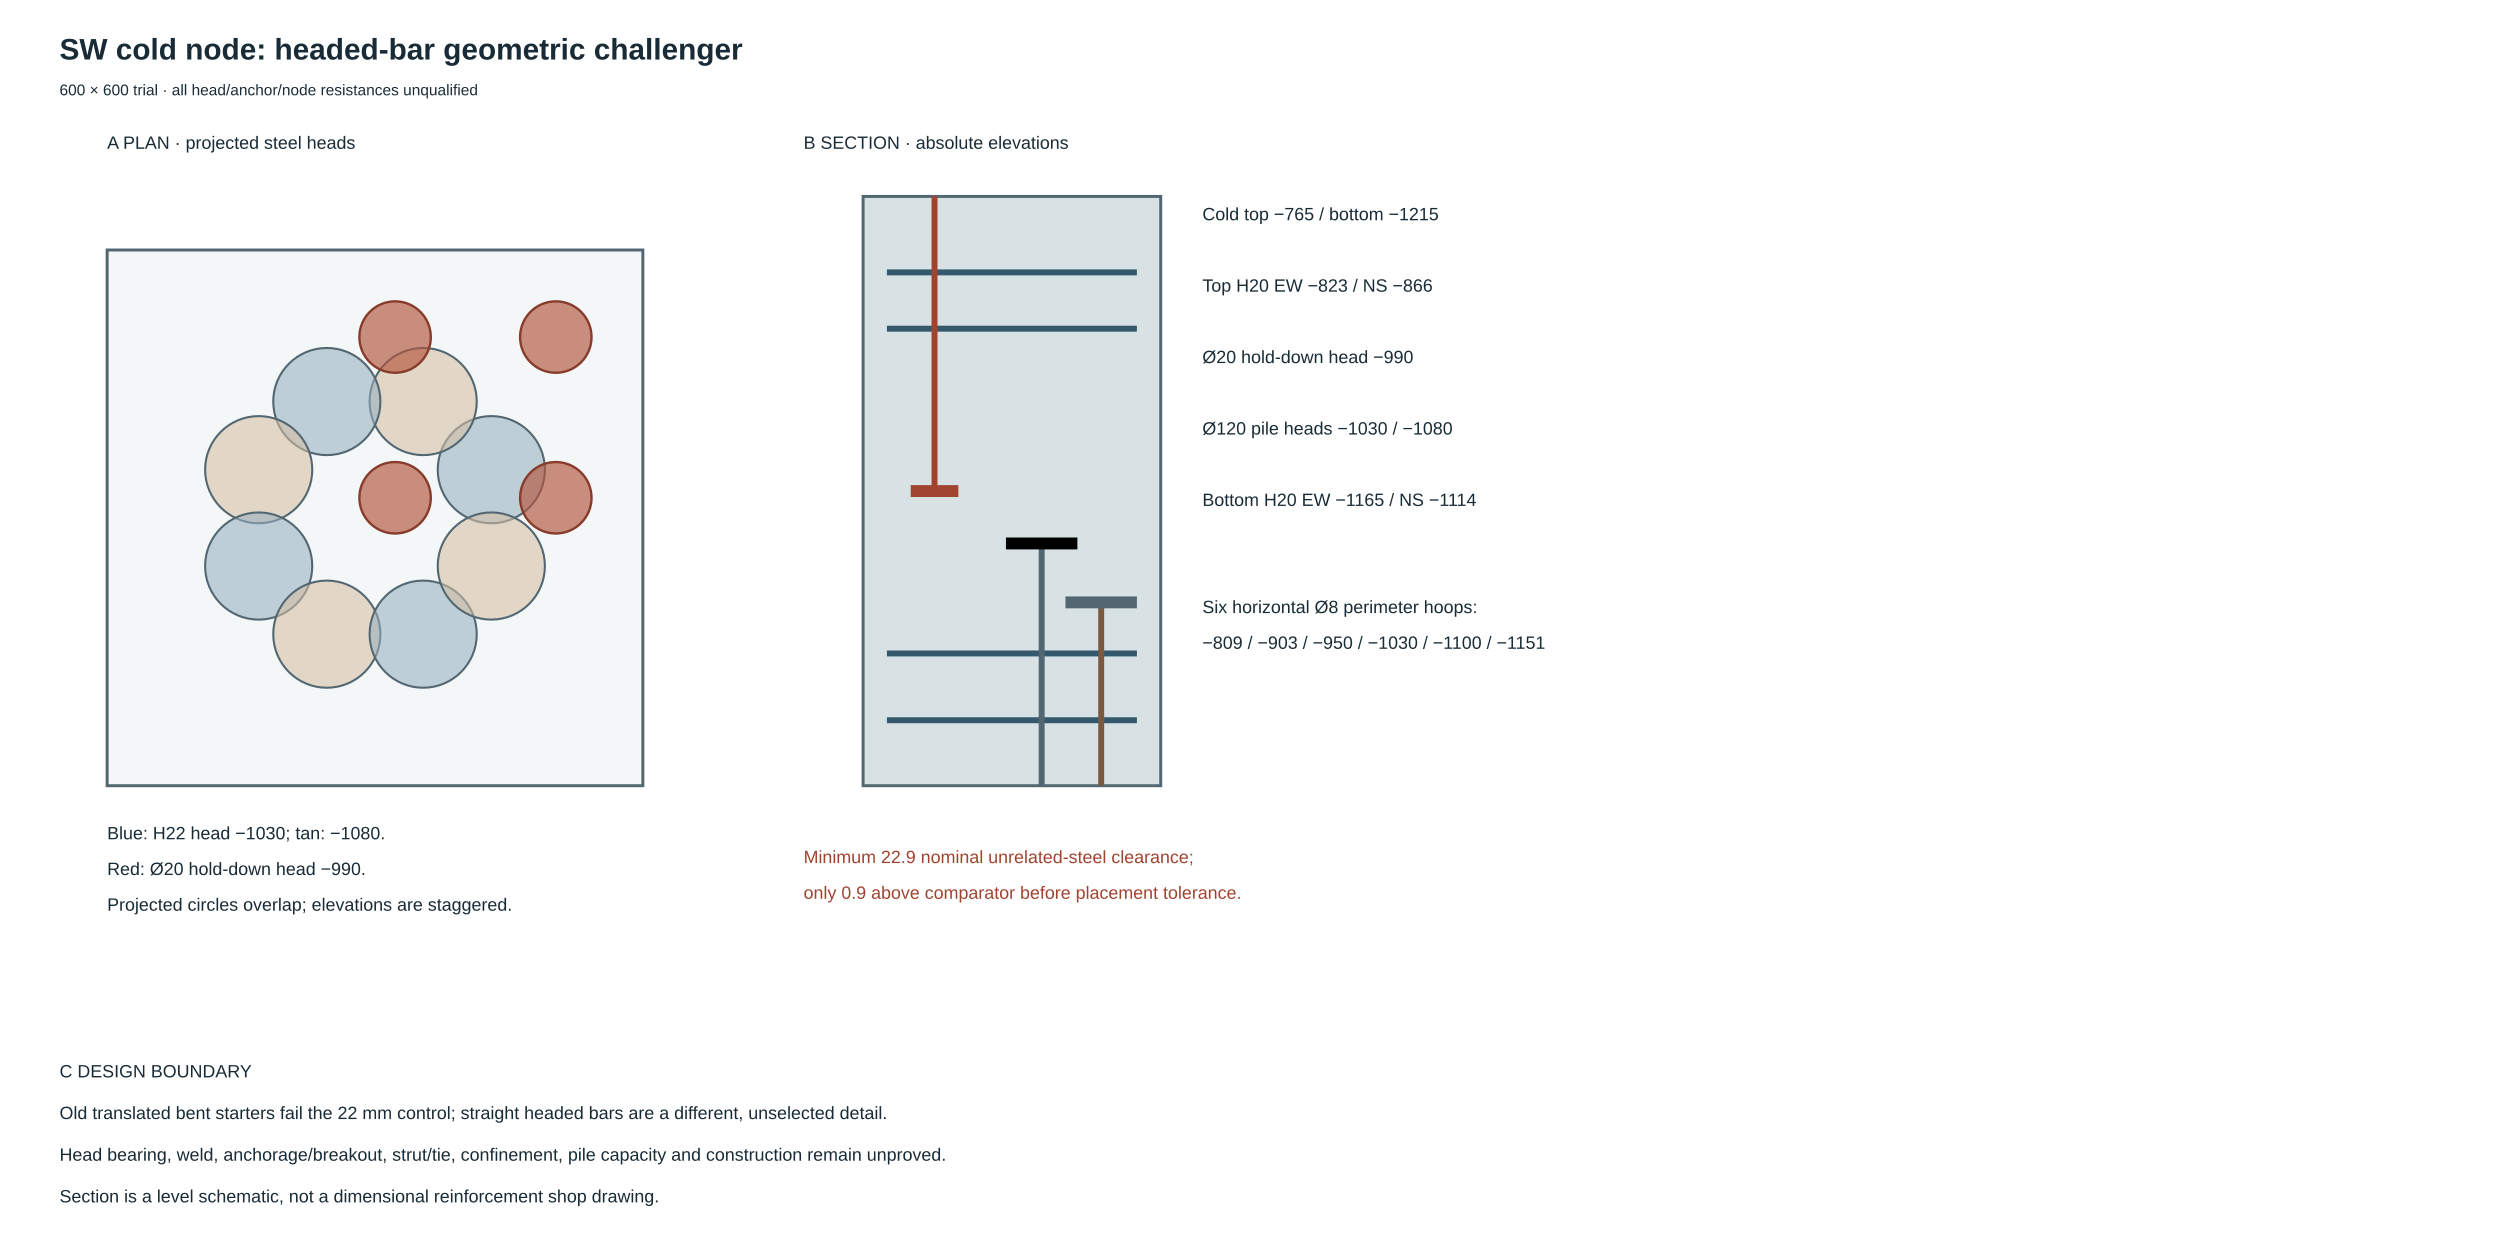
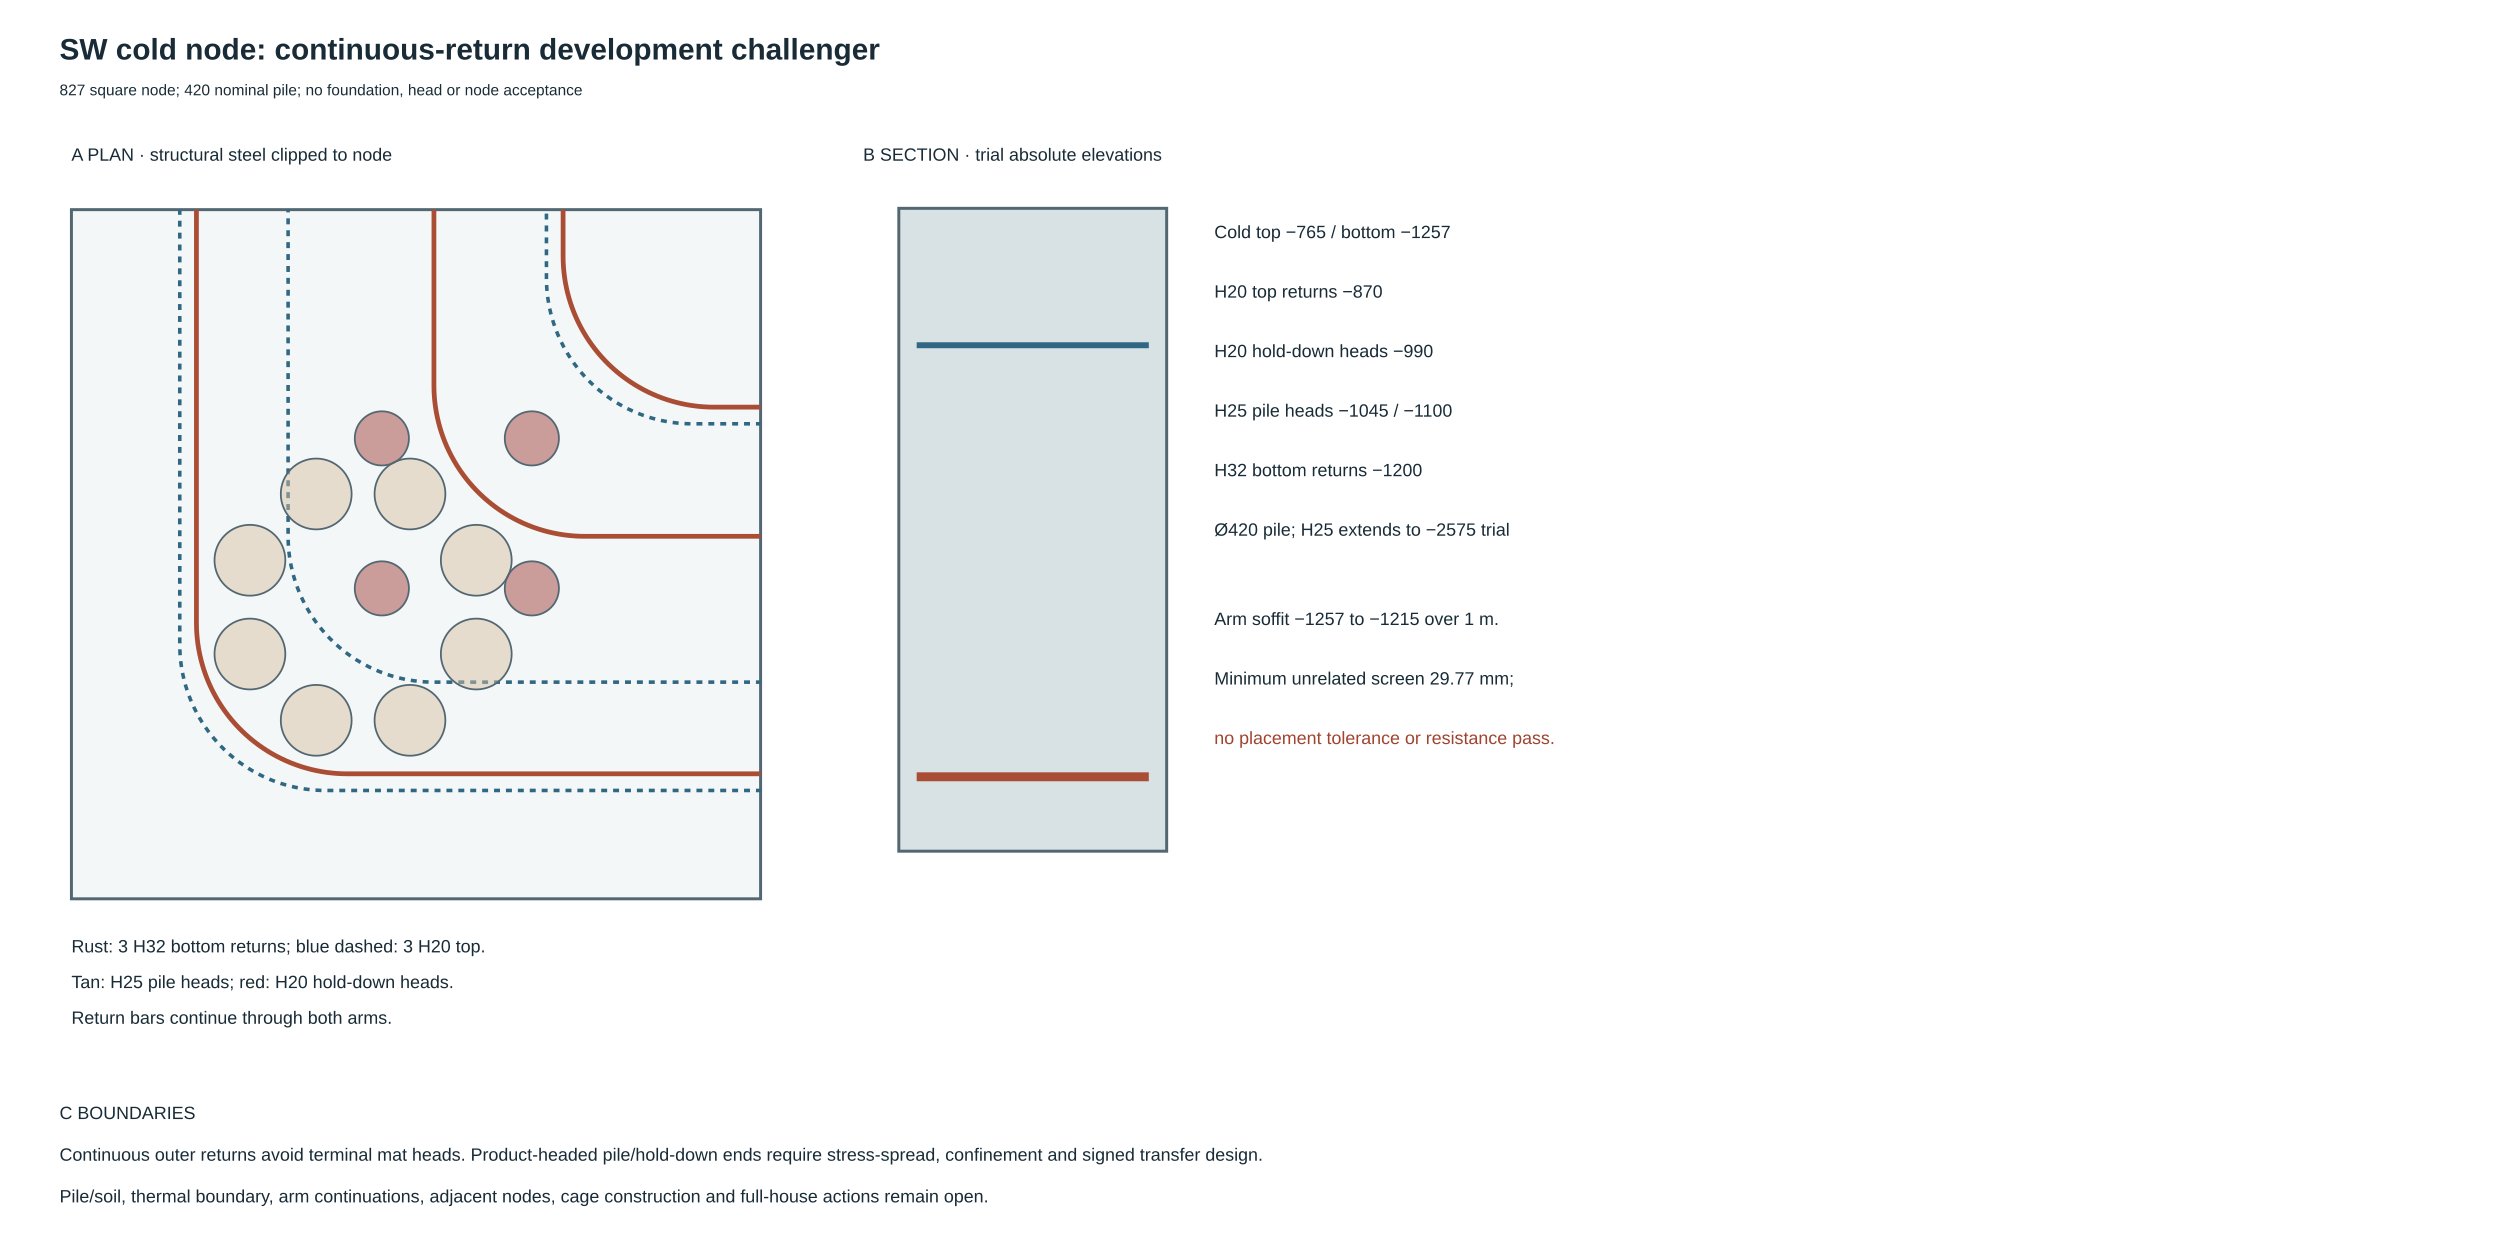
<svg xmlns="http://www.w3.org/2000/svg" width="420mm" height="210mm" viewBox="0 0 420 210">
  <rect width="420" height="210" fill="white" />
  <style>text{font-family:Arial,sans-serif;fill:#182b36;font-size:3px}.title{font-size:5px;font-weight:bold}.small{font-size:2.6px}.warn{fill:#a04430}</style>
-   <text x="10" y="10" class="title">SW cold node: headed-bar geometric challenger</text>
-   <text x="10" y="16" class="small">600 × 600 trial · all head/anchor/node resistances unqualified</text>
-   <text x="18" y="25">A  PLAN · projected steel heads</text>
-   <rect x="18" y="42" width="90" height="90" fill="#f4f7f7" stroke="#526772" stroke-width=".5" />
-   <circle cx="82.540" cy="78.906" r="9" fill="#95aebd" fill-opacity=".57" stroke="#526772" stroke-width=".35" />
-   <circle cx="71.094" cy="67.460" r="9" fill="#d5bda1" fill-opacity=".57" stroke="#526772" stroke-width=".35" />
-   <circle cx="54.906" cy="67.460" r="9" fill="#95aebd" fill-opacity=".57" stroke="#526772" stroke-width=".35" />
-   <circle cx="43.460" cy="78.906" r="9" fill="#d5bda1" fill-opacity=".57" stroke="#526772" stroke-width=".35" />
-   <circle cx="43.460" cy="95.094" r="9" fill="#95aebd" fill-opacity=".57" stroke="#526772" stroke-width=".35" />
-   <circle cx="54.906" cy="106.540" r="9" fill="#d5bda1" fill-opacity=".57" stroke="#526772" stroke-width=".35" />
-   <circle cx="71.094" cy="106.540" r="9" fill="#95aebd" fill-opacity=".57" stroke="#526772" stroke-width=".35" />
-   <circle cx="82.540" cy="95.094" r="9" fill="#d5bda1" fill-opacity=".57" stroke="#526772" stroke-width=".35" />
-   <circle cx="66.375" cy="83.625" r="6" fill="#b3553d" fill-opacity=".65" stroke="#873b2a" stroke-width=".4" />
-   <circle cx="66.375" cy="56.625" r="6" fill="#b3553d" fill-opacity=".65" stroke="#873b2a" stroke-width=".4" />
-   <circle cx="93.375" cy="83.625" r="6" fill="#b3553d" fill-opacity=".65" stroke="#873b2a" stroke-width=".4" />
-   <circle cx="93.375" cy="56.625" r="6" fill="#b3553d" fill-opacity=".65" stroke="#873b2a" stroke-width=".4" />
-   <text x="18" y="141">Blue: H22 head −1030; tan: −1080.</text>
-   <text x="18" y="147">Red: Ø20 hold-down head −990.</text>
-   <text x="18" y="153">Projected circles overlap; elevations are staggered.</text>
-   <text x="135" y="25">B  SECTION · absolute elevations</text>
-   <rect x="145" y="33" width="50" height="99" fill="#d8e2e4" stroke="#526772" stroke-width=".5" />
-   <line x1="149" y1="45.76" x2="191" y2="45.76" stroke="#34596c" stroke-width="1" />
-   <line x1="149" y1="55.22" x2="191" y2="55.22" stroke="#34596c" stroke-width="1" />
-   <line x1="149" y1="109.78" x2="191" y2="109.78" stroke="#34596c" stroke-width="1" />
-   <line x1="149" y1="121" x2="191" y2="121" stroke="#34596c" stroke-width="1" />
-   <line x1="157" y1="33" x2="157" y2="82.5" stroke="#a04430" stroke-width="1" />
-   <rect x="153" y="81.5" width="8" height="2" fill="#a04430" />
-   <line x1="175" y1="132" x2="175" y2="91.3" stroke="#526772" stroke-width="1" />
-   <rect x="169" y="90.3" width="12" height="2" />
-   <line x1="185" y1="132" x2="185" y2="101.2" stroke="#795a40" stroke-width="1" />
-   <rect x="179" y="100.2" width="12" height="2" fill="#526772" />
-   <text x="202" y="37">Cold top −765 / bottom −1215</text>
-   <text x="202" y="49">Top H20 EW −823 / NS −866</text>
-   <text x="202" y="61">Ø20 hold-down head −990</text>
-   <text x="202" y="73">Ø120 pile heads −1030 / −1080</text>
-   <text x="202" y="85">Bottom H20 EW −1165 / NS −1114</text>
-   <text x="202" y="103">Six horizontal Ø8 perimeter hoops:</text>
-   <text x="202" y="109">−809 / −903 / −950 / −1030 / −1100 / −1151</text>
-   <text x="135" y="145" class="warn">Minimum 22.9 nominal unrelated-steel clearance;</text>
-   <text x="135" y="151" class="warn">only 0.9 above comparator before placement tolerance.</text>
-   <text x="10" y="181">C  DESIGN BOUNDARY</text>
-   <text x="10" y="188">Old translated bent starters fail the 22 mm control; straight headed bars are a different, unselected detail.</text>
-   <text x="10" y="195">Head bearing, weld, anchorage/breakout, strut/tie, confinement, pile capacity and construction remain unproved.</text>
-   <text x="10" y="202">Section is a level schematic, not a dimensional reinforcement shop drawing.</text>
+   <defs>
+     <clipPath id="node">
+       <rect x="12" y="35.22" width="115.78" height="115.78" />
+     </clipPath>
+   </defs>
+   <text x="10" y="10" class="title">SW cold node: continuous-return development challenger</text>
+   <text x="10" y="16" class="small">827 square node; 420 nominal pile; no foundation, head or node acceptance</text>
+   <text x="12" y="27">A  PLAN · structural steel clipped to node</text>
+   <rect x="12" y="35.22" width="115.78" height="115.78" fill="#f4f7f7" stroke="#526772" stroke-width=".5" />
+   <g clip-path="url(#node)">
+     <path d="M 306.000 130.000 L 58.340 130.000 L 57.456 129.985 L 56.572 129.938 L 55.691 129.861 L 54.813 129.753 L 53.940 129.615 L 53.072 129.446 L 52.210 129.247 L 51.355 129.018 L 50.510 128.760 L 49.673 128.472 L 48.847 128.155 L 48.033 127.809 L 47.232 127.435 L 46.444 127.034 L 45.670 126.605 L 44.912 126.150 L 44.170 125.668 L 43.446 125.160 L 42.739 124.628 L 42.052 124.072 L 41.384 123.491 L 40.737 122.888 L 40.112 122.263 L 39.509 121.616 L 38.928 120.948 L 38.372 120.261 L 37.840 119.554 L 37.332 118.830 L 36.850 118.088 L 36.395 117.330 L 35.966 116.556 L 35.565 115.768 L 35.191 114.967 L 34.845 114.153 L 34.528 113.327 L 34.240 112.490 L 33.982 111.645 L 33.753 110.790 L 33.554 109.928 L 33.385 109.060 L 33.247 108.187 L 33.139 107.309 L 33.062 106.428 L 33.015 105.544 L 33.000 104.660 L 33.000 -143.000" stroke="#a94d35" stroke-width=".8" fill="none" />
+     <path d="M 306.000 90.100 L 98.240 90.100 L 97.356 90.085 L 96.472 90.038 L 95.591 89.961 L 94.713 89.853 L 93.840 89.715 L 92.972 89.546 L 92.110 89.347 L 91.255 89.118 L 90.410 88.860 L 89.573 88.572 L 88.747 88.255 L 87.933 87.909 L 87.132 87.535 L 86.344 87.134 L 85.570 86.705 L 84.812 86.250 L 84.070 85.768 L 83.346 85.260 L 82.639 84.728 L 81.952 84.172 L 81.284 83.591 L 80.637 82.988 L 80.012 82.363 L 79.409 81.716 L 78.828 81.048 L 78.272 80.361 L 77.740 79.654 L 77.232 78.930 L 76.750 78.188 L 76.295 77.430 L 75.866 76.656 L 75.465 75.868 L 75.091 75.067 L 74.745 74.253 L 74.428 73.427 L 74.140 72.590 L 73.882 71.745 L 73.653 70.890 L 73.454 70.028 L 73.285 69.160 L 73.147 68.287 L 73.039 67.409 L 72.962 66.528 L 72.915 65.644 L 72.900 64.760 L 72.900 -143.000" stroke="#a94d35" stroke-width=".8" fill="none" />
+     <path d="M 306.000 68.400 L 119.940 68.400 L 119.056 68.385 L 118.172 68.338 L 117.291 68.261 L 116.413 68.153 L 115.540 68.015 L 114.672 67.846 L 113.810 67.647 L 112.955 67.418 L 112.110 67.160 L 111.273 66.872 L 110.447 66.555 L 109.633 66.209 L 108.832 65.835 L 108.044 65.434 L 107.270 65.005 L 106.512 64.550 L 105.770 64.068 L 105.046 63.560 L 104.339 63.028 L 103.652 62.472 L 102.984 61.891 L 102.337 61.288 L 101.712 60.663 L 101.109 60.016 L 100.528 59.348 L 99.972 58.661 L 99.440 57.954 L 98.932 57.230 L 98.450 56.488 L 97.995 55.730 L 97.566 54.956 L 97.165 54.168 L 96.791 53.367 L 96.445 52.553 L 96.128 51.727 L 95.840 50.890 L 95.582 50.045 L 95.353 49.190 L 95.154 48.328 L 94.985 47.460 L 94.847 46.587 L 94.739 45.709 L 94.662 44.828 L 94.615 43.944 L 94.600 43.060 L 94.600 -143.000" stroke="#a94d35" stroke-width=".8" fill="none" />
+     <path d="M 306.000 132.800 L 54.700 132.800 L 53.845 132.785 L 52.991 132.740 L 52.139 132.666 L 51.290 132.562 L 50.446 132.428 L 49.606 132.265 L 48.773 132.072 L 47.947 131.851 L 47.129 131.601 L 46.321 131.322 L 45.522 131.016 L 44.735 130.682 L 43.960 130.320 L 43.198 129.932 L 42.450 129.518 L 41.717 129.077 L 41.000 128.611 L 40.299 128.121 L 39.616 127.606 L 38.952 127.068 L 38.306 126.507 L 37.681 125.924 L 37.076 125.319 L 36.493 124.694 L 35.932 124.048 L 35.394 123.384 L 34.879 122.701 L 34.389 122.000 L 33.923 121.283 L 33.482 120.550 L 33.068 119.802 L 32.680 119.040 L 32.318 118.265 L 31.984 117.478 L 31.678 116.679 L 31.399 115.871 L 31.149 115.053 L 30.928 114.227 L 30.735 113.394 L 30.572 112.554 L 30.438 111.710 L 30.334 110.861 L 30.260 110.009 L 30.215 109.155 L 30.200 108.300 L 30.200 -143.000" stroke="#306783" stroke-width=".6" stroke-dasharray="1 1" fill="none" />
+     <path d="M 306.000 114.600 L 72.900 114.600 L 72.045 114.585 L 71.191 114.540 L 70.339 114.466 L 69.490 114.362 L 68.646 114.228 L 67.806 114.065 L 66.973 113.872 L 66.147 113.651 L 65.329 113.401 L 64.521 113.122 L 63.722 112.816 L 62.935 112.482 L 62.160 112.120 L 61.398 111.732 L 60.650 111.318 L 59.917 110.877 L 59.200 110.411 L 58.499 109.921 L 57.816 109.406 L 57.152 108.868 L 56.506 108.307 L 55.881 107.724 L 55.276 107.119 L 54.693 106.494 L 54.132 105.848 L 53.594 105.184 L 53.079 104.501 L 52.589 103.800 L 52.123 103.083 L 51.682 102.350 L 51.268 101.602 L 50.880 100.840 L 50.518 100.065 L 50.184 99.278 L 49.878 98.479 L 49.599 97.671 L 49.349 96.853 L 49.128 96.027 L 48.935 95.194 L 48.772 94.354 L 48.638 93.510 L 48.534 92.661 L 48.460 91.809 L 48.415 90.955 L 48.400 90.100 L 48.400 -143.000" stroke="#306783" stroke-width=".6" stroke-dasharray="1 1" fill="none" />
+     <path d="M 306.000 71.200 L 116.300 71.200 L 115.445 71.185 L 114.591 71.140 L 113.739 71.066 L 112.890 70.962 L 112.046 70.828 L 111.206 70.665 L 110.373 70.472 L 109.547 70.251 L 108.729 70.001 L 107.921 69.722 L 107.122 69.416 L 106.335 69.082 L 105.560 68.720 L 104.798 68.332 L 104.050 67.918 L 103.317 67.477 L 102.600 67.011 L 101.899 66.521 L 101.216 66.006 L 100.552 65.468 L 99.906 64.907 L 99.281 64.324 L 98.676 63.719 L 98.093 63.094 L 97.532 62.448 L 96.994 61.784 L 96.479 61.101 L 95.989 60.400 L 95.523 59.683 L 95.082 58.950 L 94.668 58.202 L 94.280 57.440 L 93.918 56.665 L 93.584 55.878 L 93.278 55.079 L 92.999 54.271 L 92.749 53.453 L 92.528 52.627 L 92.335 51.794 L 92.172 50.954 L 92.038 50.110 L 91.934 49.261 L 91.860 48.409 L 91.815 47.555 L 91.800 46.700 L 91.800 -143.000" stroke="#306783" stroke-width=".6" stroke-dasharray="1 1" fill="none" />
+     <circle cx="80.013" cy="94.124" r="5.950" fill="#d5bda1" fill-opacity=".48" stroke="#526772" stroke-width=".3" />
+     <circle cx="68.876" cy="82.987" r="5.950" fill="#d5bda1" fill-opacity=".48" stroke="#526772" stroke-width=".3" />
+     <circle cx="53.124" cy="82.987" r="5.950" fill="#d5bda1" fill-opacity=".48" stroke="#526772" stroke-width=".3" />
+     <circle cx="41.987" cy="94.124" r="5.950" fill="#d5bda1" fill-opacity=".48" stroke="#526772" stroke-width=".3" />
+     <circle cx="41.987" cy="109.876" r="5.950" fill="#d5bda1" fill-opacity=".48" stroke="#526772" stroke-width=".3" />
+     <circle cx="53.124" cy="121.013" r="5.950" fill="#d5bda1" fill-opacity=".48" stroke="#526772" stroke-width=".3" />
+     <circle cx="68.876" cy="121.013" r="5.950" fill="#d5bda1" fill-opacity=".48" stroke="#526772" stroke-width=".3" />
+     <circle cx="80.013" cy="109.876" r="5.950" fill="#d5bda1" fill-opacity=".48" stroke="#526772" stroke-width=".3" />
+     <circle cx="64.150" cy="98.850" r="4.550" fill="#9d3934" fill-opacity=".48" stroke="#526772" stroke-width=".3" />
+     <circle cx="64.150" cy="73.650" r="4.550" fill="#9d3934" fill-opacity=".48" stroke="#526772" stroke-width=".3" />
+     <circle cx="89.350" cy="98.850" r="4.550" fill="#9d3934" fill-opacity=".48" stroke="#526772" stroke-width=".3" />
+     <circle cx="89.350" cy="73.650" r="4.550" fill="#9d3934" fill-opacity=".48" stroke="#526772" stroke-width=".3" />
+   </g>
+   <text x="12" y="160">Rust: 3 H32 bottom returns; blue dashed: 3 H20 top.</text>
+   <text x="12" y="166">Tan: H25 pile heads; red: H20 hold-down heads.</text>
+   <text x="12" y="172">Return bars continue through both arms.</text>
+   <text x="145" y="27">B  SECTION · trial absolute elevations</text>
+   <rect x="151" y="35" width="45" height="108" fill="#d8e2e4" stroke="#526772" stroke-width=".5" />
+   <line x1="154" y1="58" x2="193" y2="58" stroke="#306783" stroke-width="1" />
+   <line x1="154" y1="130.5" x2="193" y2="130.5" stroke="#a94d35" stroke-width="1.5" />
+   <text x="204" y="40">Cold top −765 / bottom −1257</text>
+   <text x="204" y="50">H20 top returns −870</text>
+   <text x="204" y="60">H20 hold-down heads −990</text>
+   <text x="204" y="70">H25 pile heads −1045 / −1100</text>
+   <text x="204" y="80">H32 bottom returns −1200</text>
+   <text x="204" y="90">Ø420 pile; H25 extends to −2575 trial</text>
+   <text x="204" y="105">Arm soffit −1257 to −1215 over 1 m.</text>
+   <text x="204" y="115">Minimum unrelated screen 29.77 mm;</text>
+   <text x="204" y="125" class="warn">no placement tolerance or resistance pass.</text>
+   <text x="10" y="188">C  BOUNDARIES</text>
+   <text x="10" y="195">Continuous outer returns avoid terminal mat heads. Product-headed pile/hold-down ends require stress-spread, confinement and signed transfer design.</text>
+   <text x="10" y="202">Pile/soil, thermal boundary, arm continuations, adjacent nodes, cage construction and full-house actions remain open.</text>
</svg>
